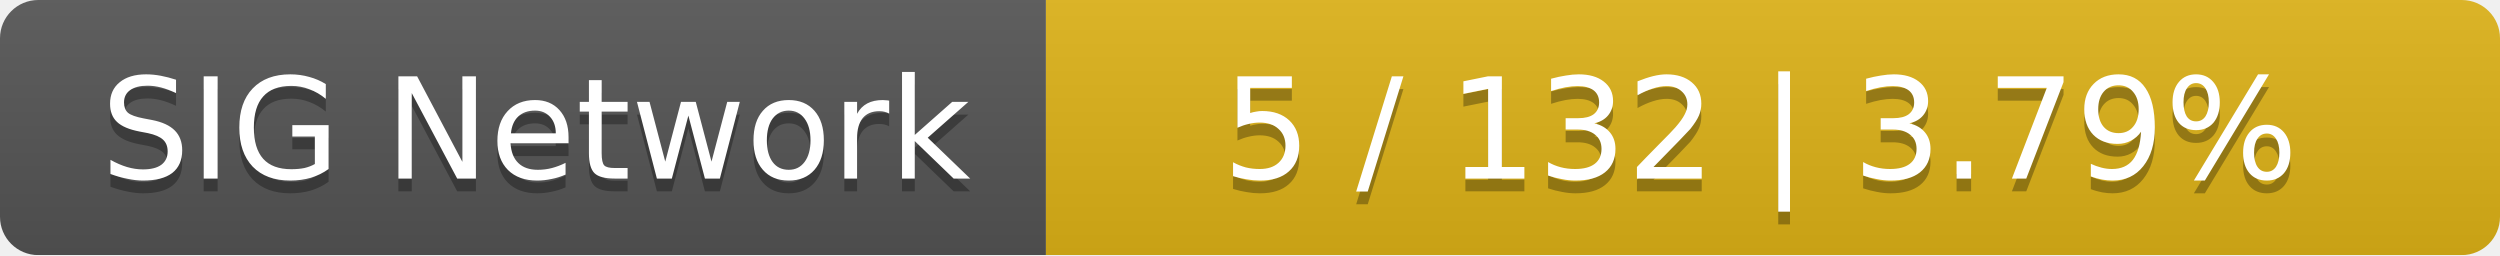
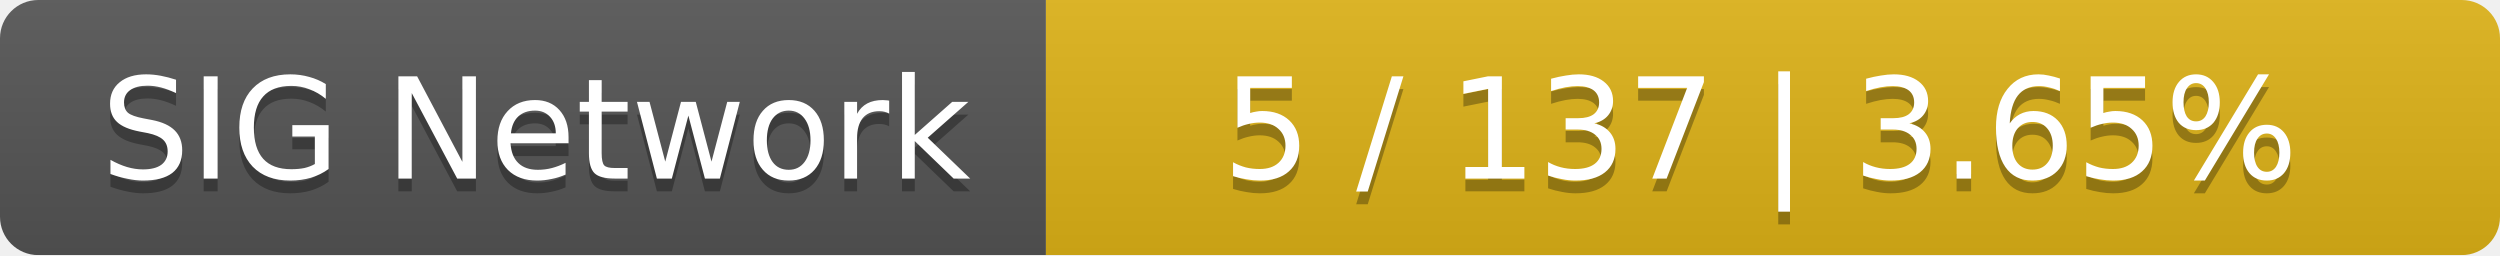
<svg xmlns="http://www.w3.org/2000/svg" width="196" height="20">
  <linearGradient id="smooth" x2="0" y2="100%">
    <stop offset="0" stop-color="#bbb" stop-opacity=".1" />
    <stop offset="1" stop-opacity=".1" />
  </linearGradient>
  <mask id="round">
    <rect width="196" height="20" rx="3" fill="#fff" />
  </mask>
  <g mask="url(#round)">
    <rect width="82" height="20" fill="#555" />
    <rect x="82" width="114" height="20" fill="#dfb317" />
    <rect width="196" height="20" fill="url(#smooth)" />
  </g>
  <g fill="#fff" text-anchor="middle" font-family="DejaVu Sans,Verdana,Geneva,sans-serif" font-size="11">
    <text x="42" y="15" fill="#010101" fill-opacity=".3">SIG Network</text>
    <text x="42" y="14">SIG Network</text>
-     <text x="138" y="15" fill="#010101" fill-opacity=".3">5 / 132    |    3.79%</text>
-     <text x="138" y="14">5 / 132    |    3.79%</text>
+     <text x="138" y="15" fill="#010101" fill-opacity=".3">5 / 137    |    3.65%</text>
+     <text x="138" y="14">5 / 137    |    3.65%</text>
  </g>
</svg>
